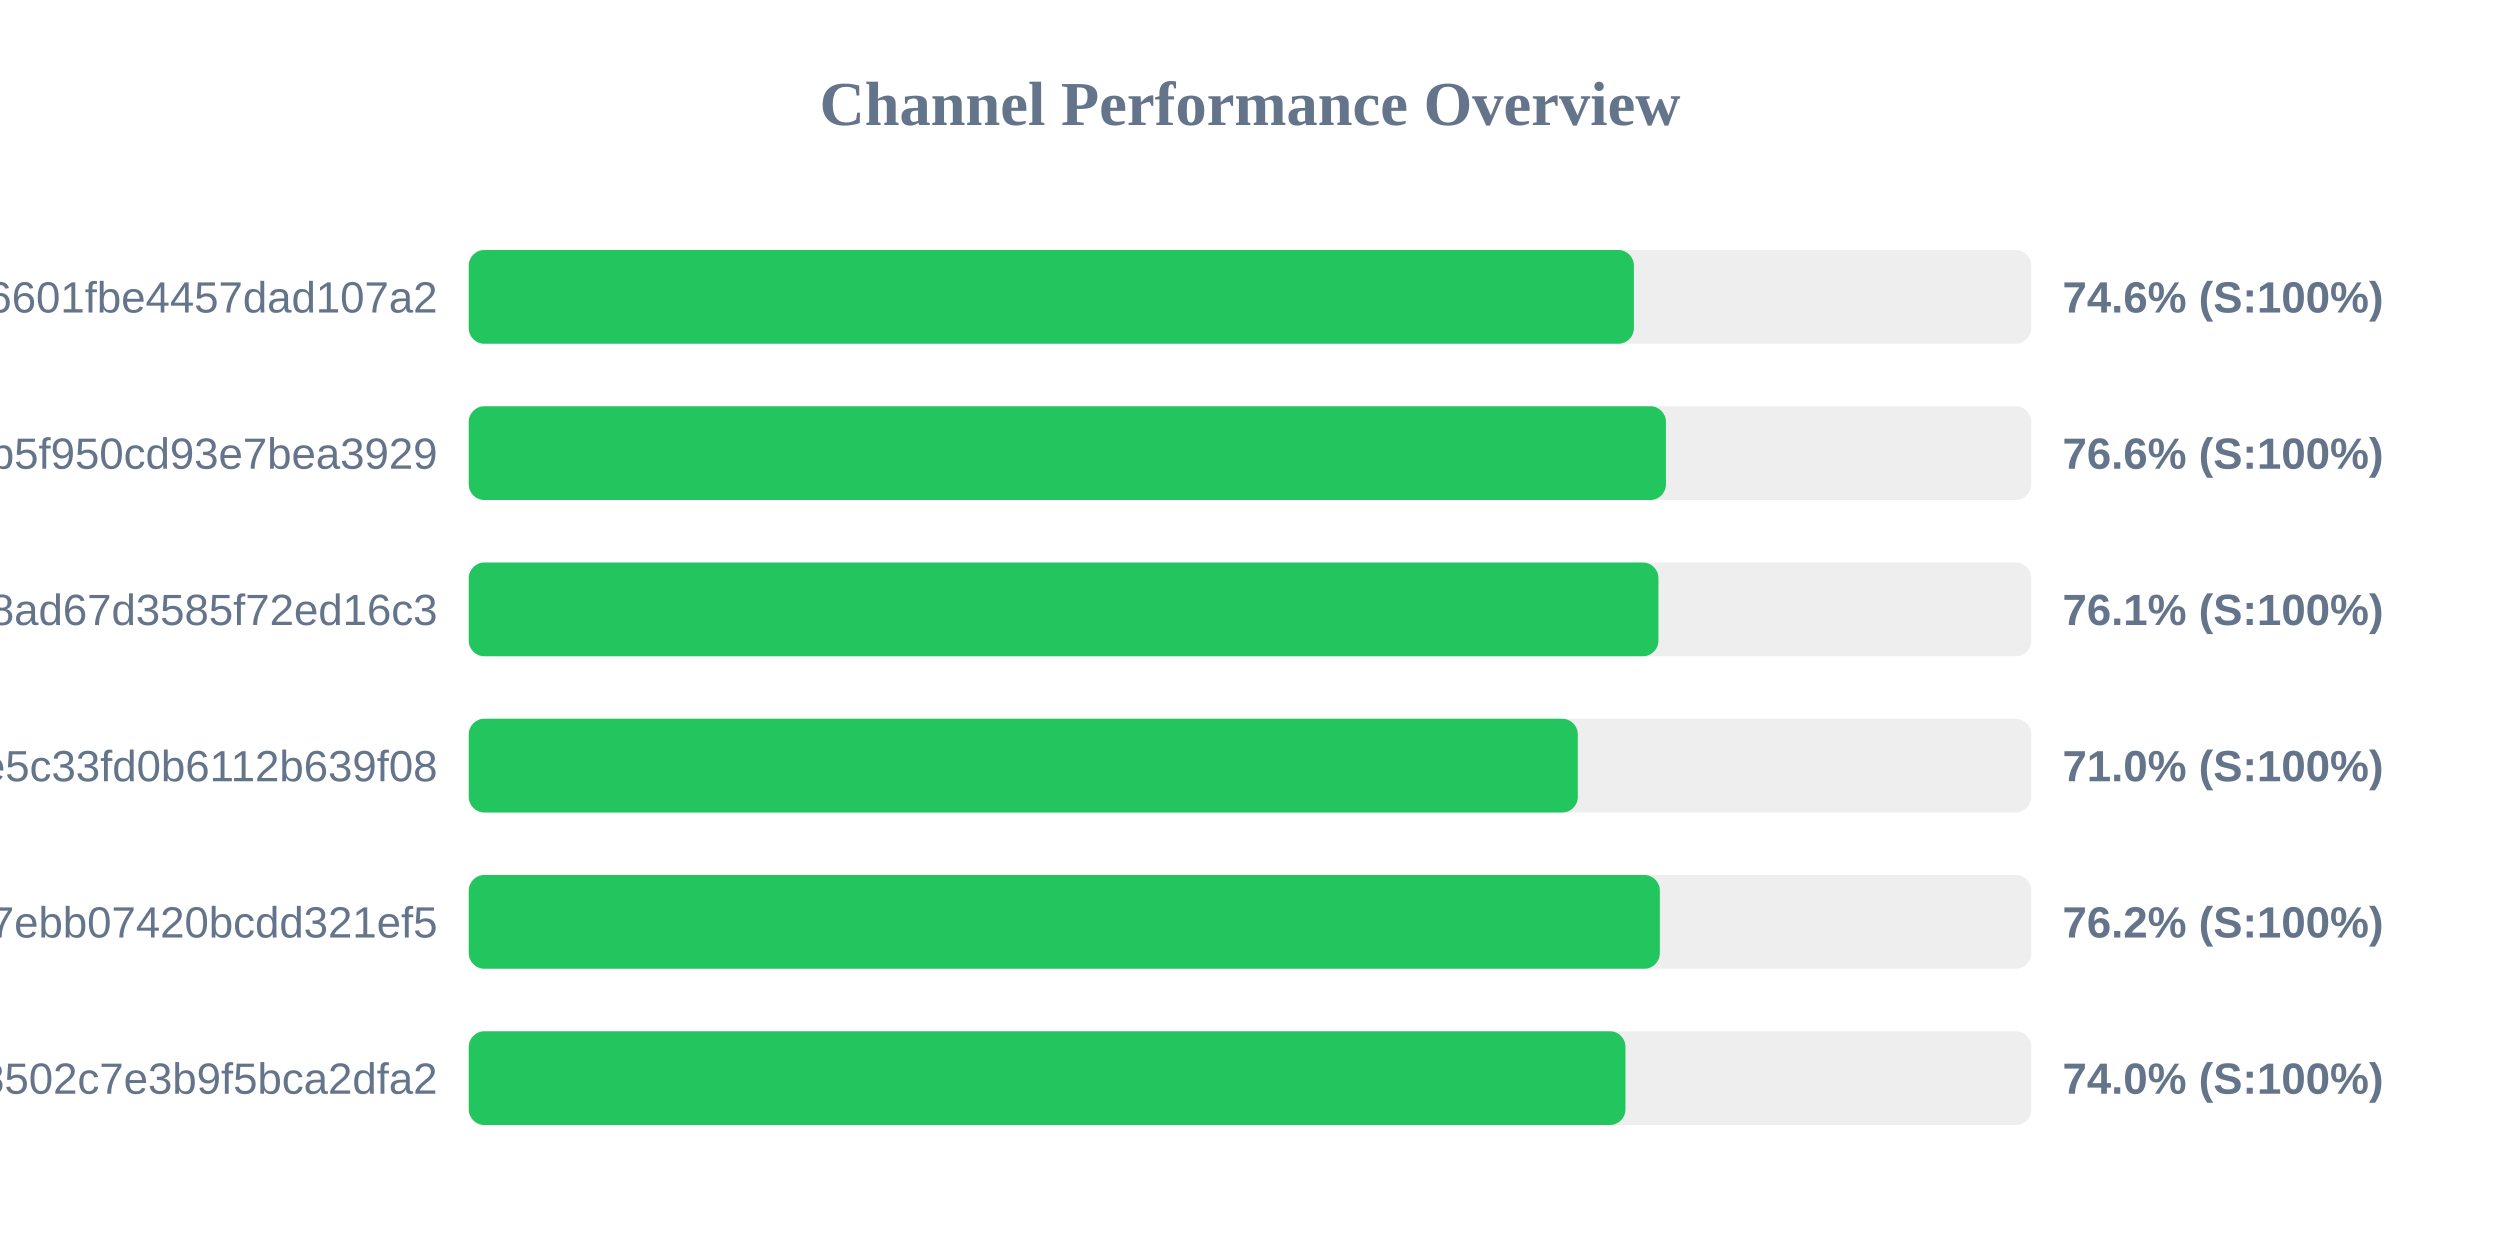
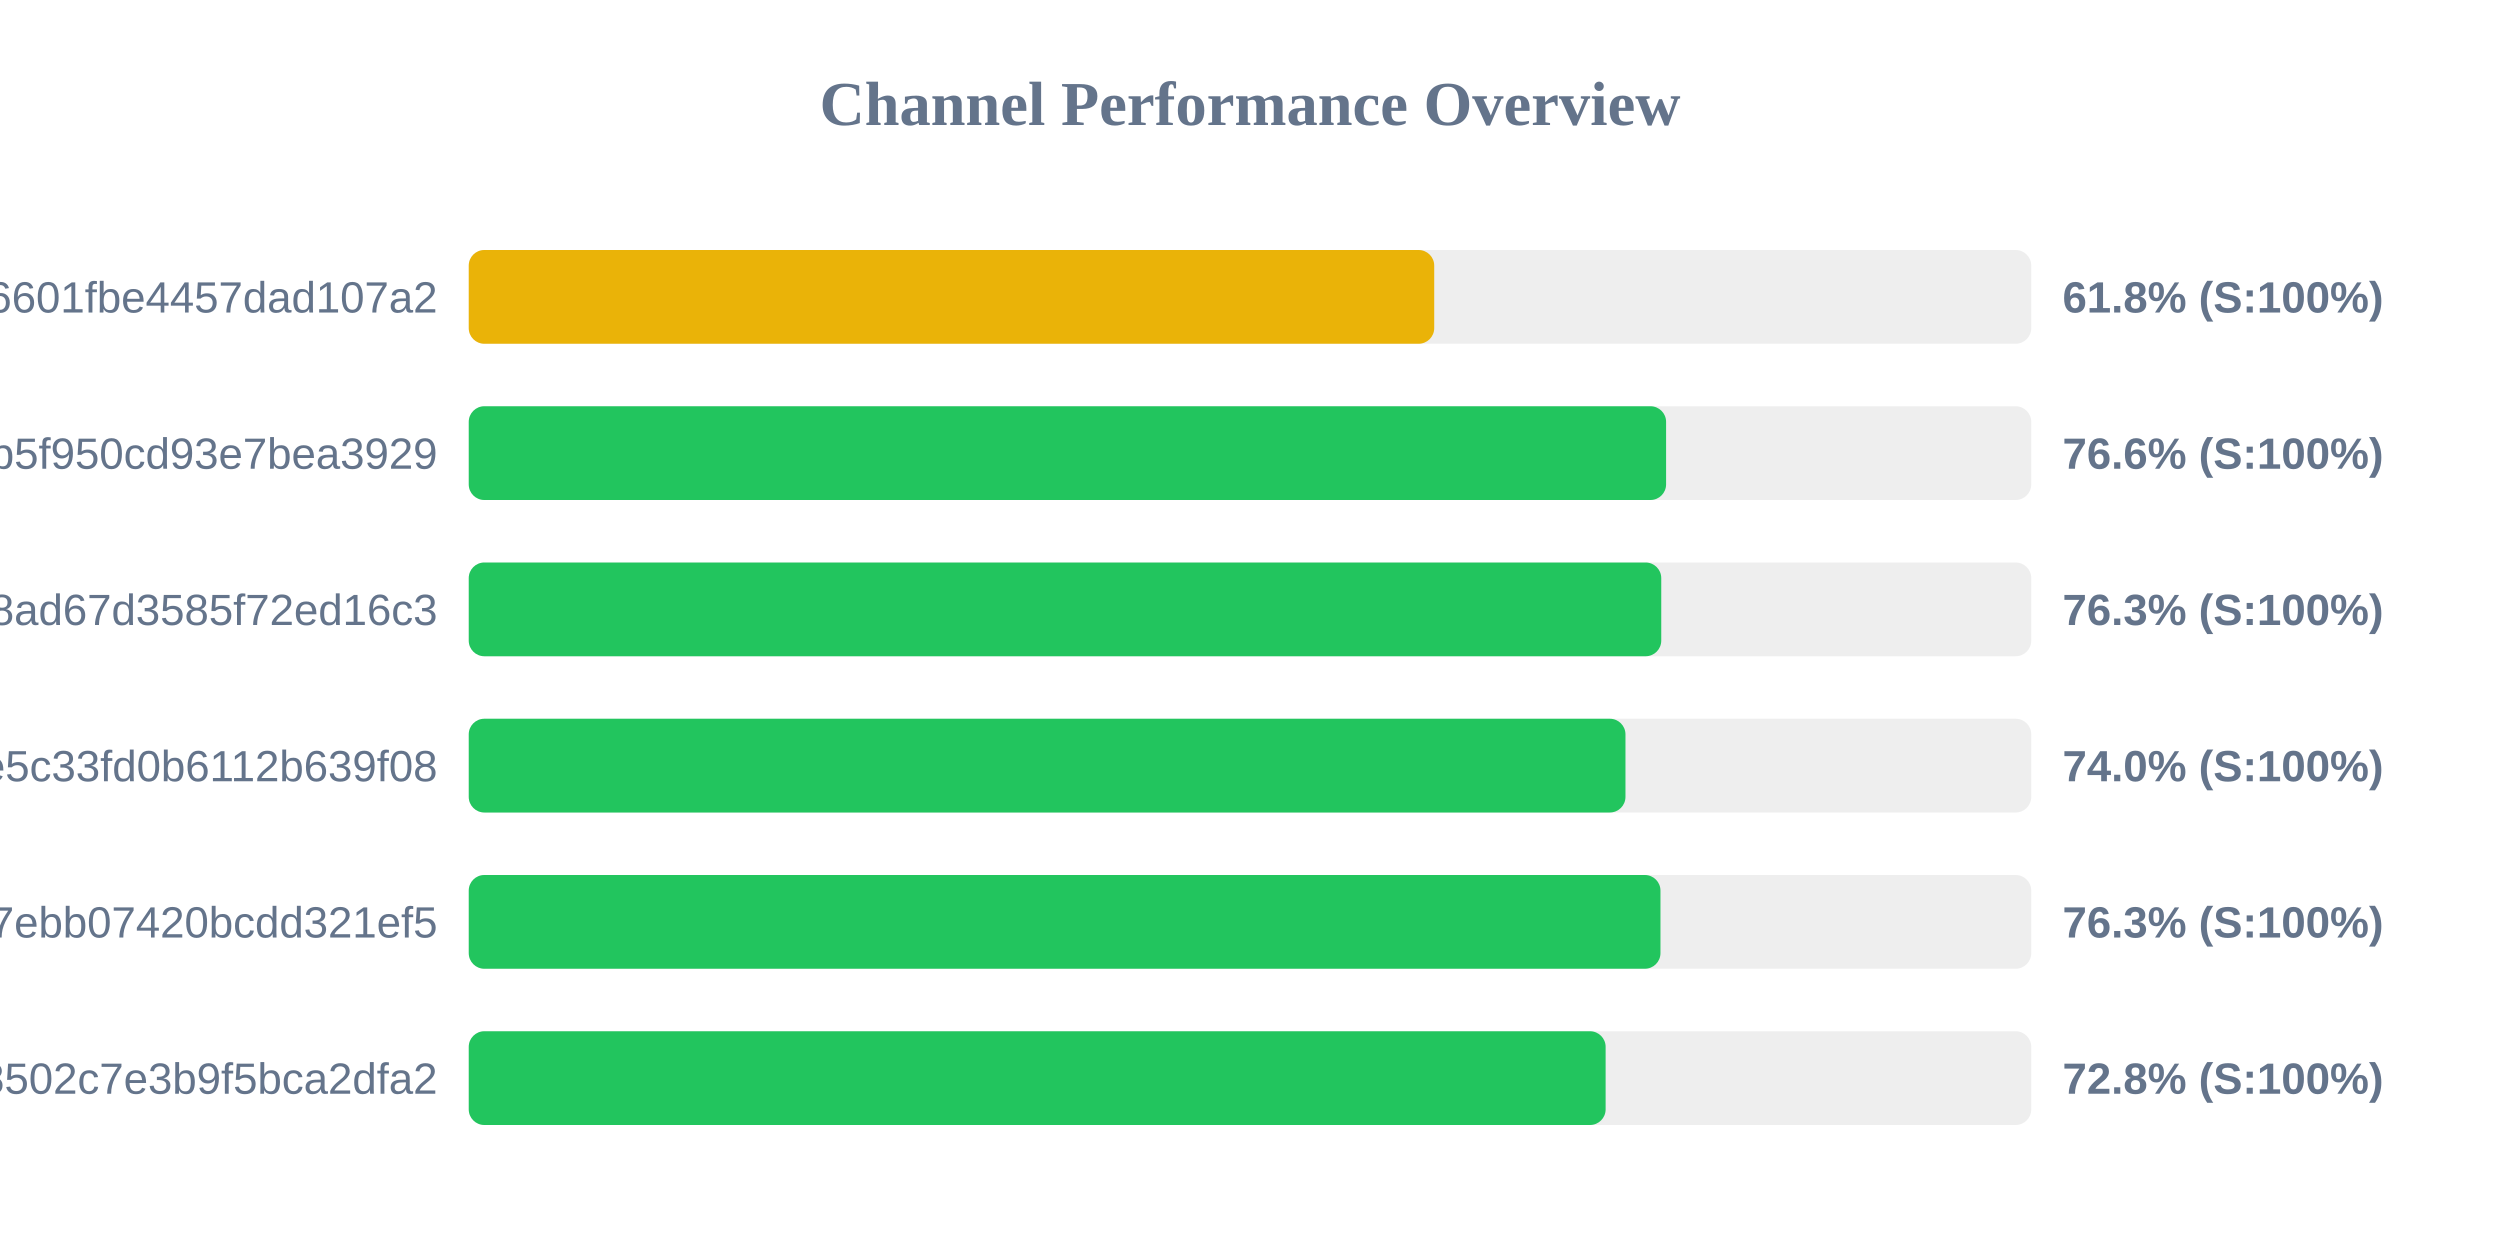
<svg xmlns="http://www.w3.org/2000/svg" width="800" height="400" version="1.1">
  <style>
        .row { font: 14px Arial; fill: #64748b; }
        .score { font: bold 14px Arial; fill: #64748b; }
    </style>
  <text x="400" y="40" text-anchor="middle" font-size="20px" font-weight="bold" fill="#64748b">Channel Performance Overview</text>
  <rect x="150" y="80" width="500" height="30" fill="#eee" rx="5" />
-   <rect x="150" y="80" width="372.85" height="30" fill="#22c55e" rx="5" />
+   <rect x="150" y="80" width="308.95" height="30" fill="#eab308" rx="5" />
  <text x="140" y="100" text-anchor="end" class="row">6ca22ad3b96aa6601fbe4457dad107a2</text>
-   <text x="660" y="100" text-anchor="start" class="score">74.6% (S:100%)</text>
+   <text x="660" y="100" text-anchor="start" class="score">61.8% (S:100%)</text>
  <rect x="150" y="130" width="500" height="30" fill="#eee" rx="5" />
-   <rect x="150" y="130" width="383.1" height="30" fill="#22c55e" rx="5" />
+   <rect x="150" y="130" width="383.15" height="30" fill="#22c55e" rx="5" />
  <text x="140" y="150" text-anchor="end" class="row">subscribe?token=05dd6e525ca86b5f950cd93e7bea3929</text>
  <text x="660" y="150" text-anchor="start" class="score">76.6% (S:100%)</text>
  <rect x="150" y="180" width="500" height="30" fill="#eee" rx="5" />
-   <rect x="150" y="180" width="380.7" height="30" fill="#22c55e" rx="5" />
+   <rect x="150" y="180" width="381.6" height="30" fill="#22c55e" rx="5" />
  <text x="140" y="200" text-anchor="end" class="row">d2ddf60933dd08ad67d3585f72ed16c3</text>
-   <text x="660" y="200" text-anchor="start" class="score">76.1% (S:100%)</text>
+   <text x="660" y="200" text-anchor="start" class="score">76.3% (S:100%)</text>
  <rect x="150" y="230" width="500" height="30" fill="#eee" rx="5" />
-   <rect x="150" y="230" width="354.9" height="30" fill="#22c55e" rx="5" />
+   <rect x="150" y="230" width="370.15" height="30" fill="#22c55e" rx="5" />
  <text x="140" y="250" text-anchor="end" class="row">56c52d37015ce5c33fd0b6112b639f08</text>
-   <text x="660" y="250" text-anchor="start" class="score">71.0% (S:100%)</text>
+   <text x="660" y="250" text-anchor="start" class="score">74.0% (S:100%)</text>
  <rect x="150" y="280" width="500" height="30" fill="#eee" rx="5" />
-   <rect x="150" y="280" width="381.15" height="30" fill="#22c55e" rx="5" />
+   <rect x="150" y="280" width="381.35" height="30" fill="#22c55e" rx="5" />
  <text x="140" y="300" text-anchor="end" class="row">dcd03ae545a147ebb07420bcdd321ef5</text>
-   <text x="660" y="300" text-anchor="start" class="score">76.2% (S:100%)</text>
+   <text x="660" y="300" text-anchor="start" class="score">76.3% (S:100%)</text>
  <rect x="150" y="330" width="500" height="30" fill="#eee" rx="5" />
-   <rect x="150" y="330" width="370.15" height="30" fill="#22c55e" rx="5" />
+   <rect x="150" y="330" width="363.8" height="30" fill="#22c55e" rx="5" />
  <text x="140" y="350" text-anchor="end" class="row">ff7bb35d4ee18502c7e3b9f5bca2dfa2</text>
-   <text x="660" y="350" text-anchor="start" class="score">74.0% (S:100%)</text>
+   <text x="660" y="350" text-anchor="start" class="score">72.8% (S:100%)</text>
</svg>
